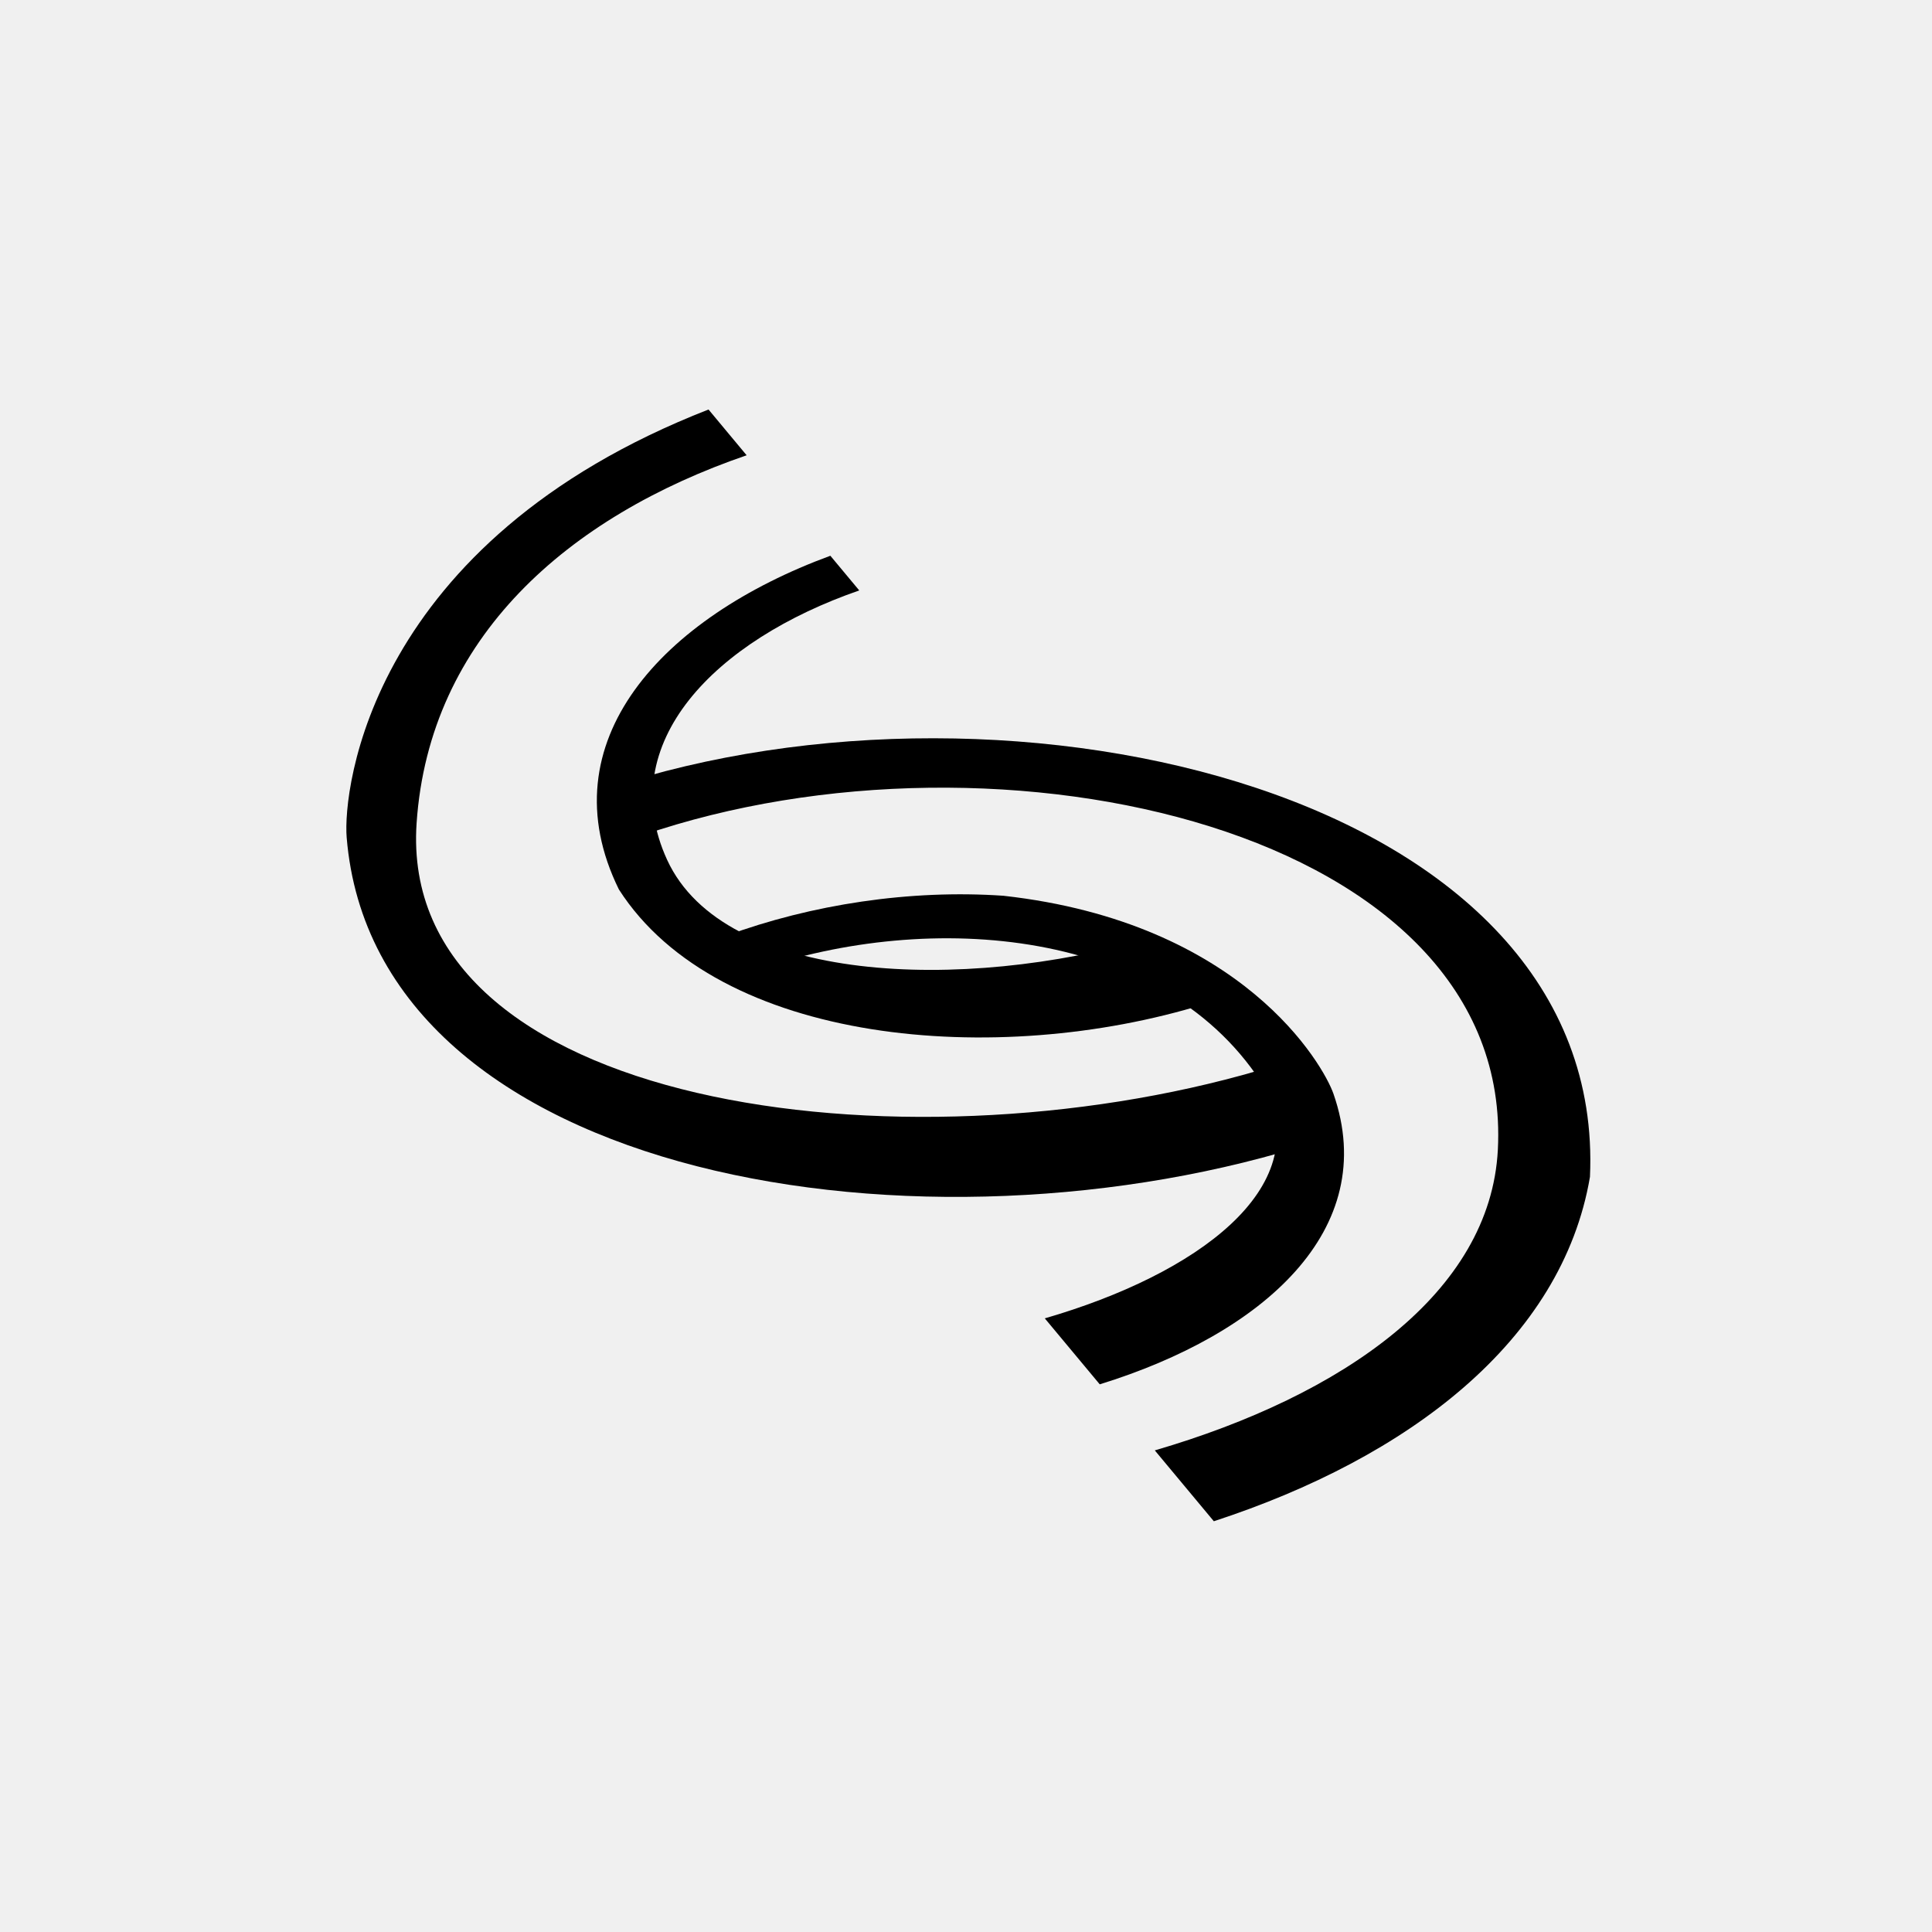
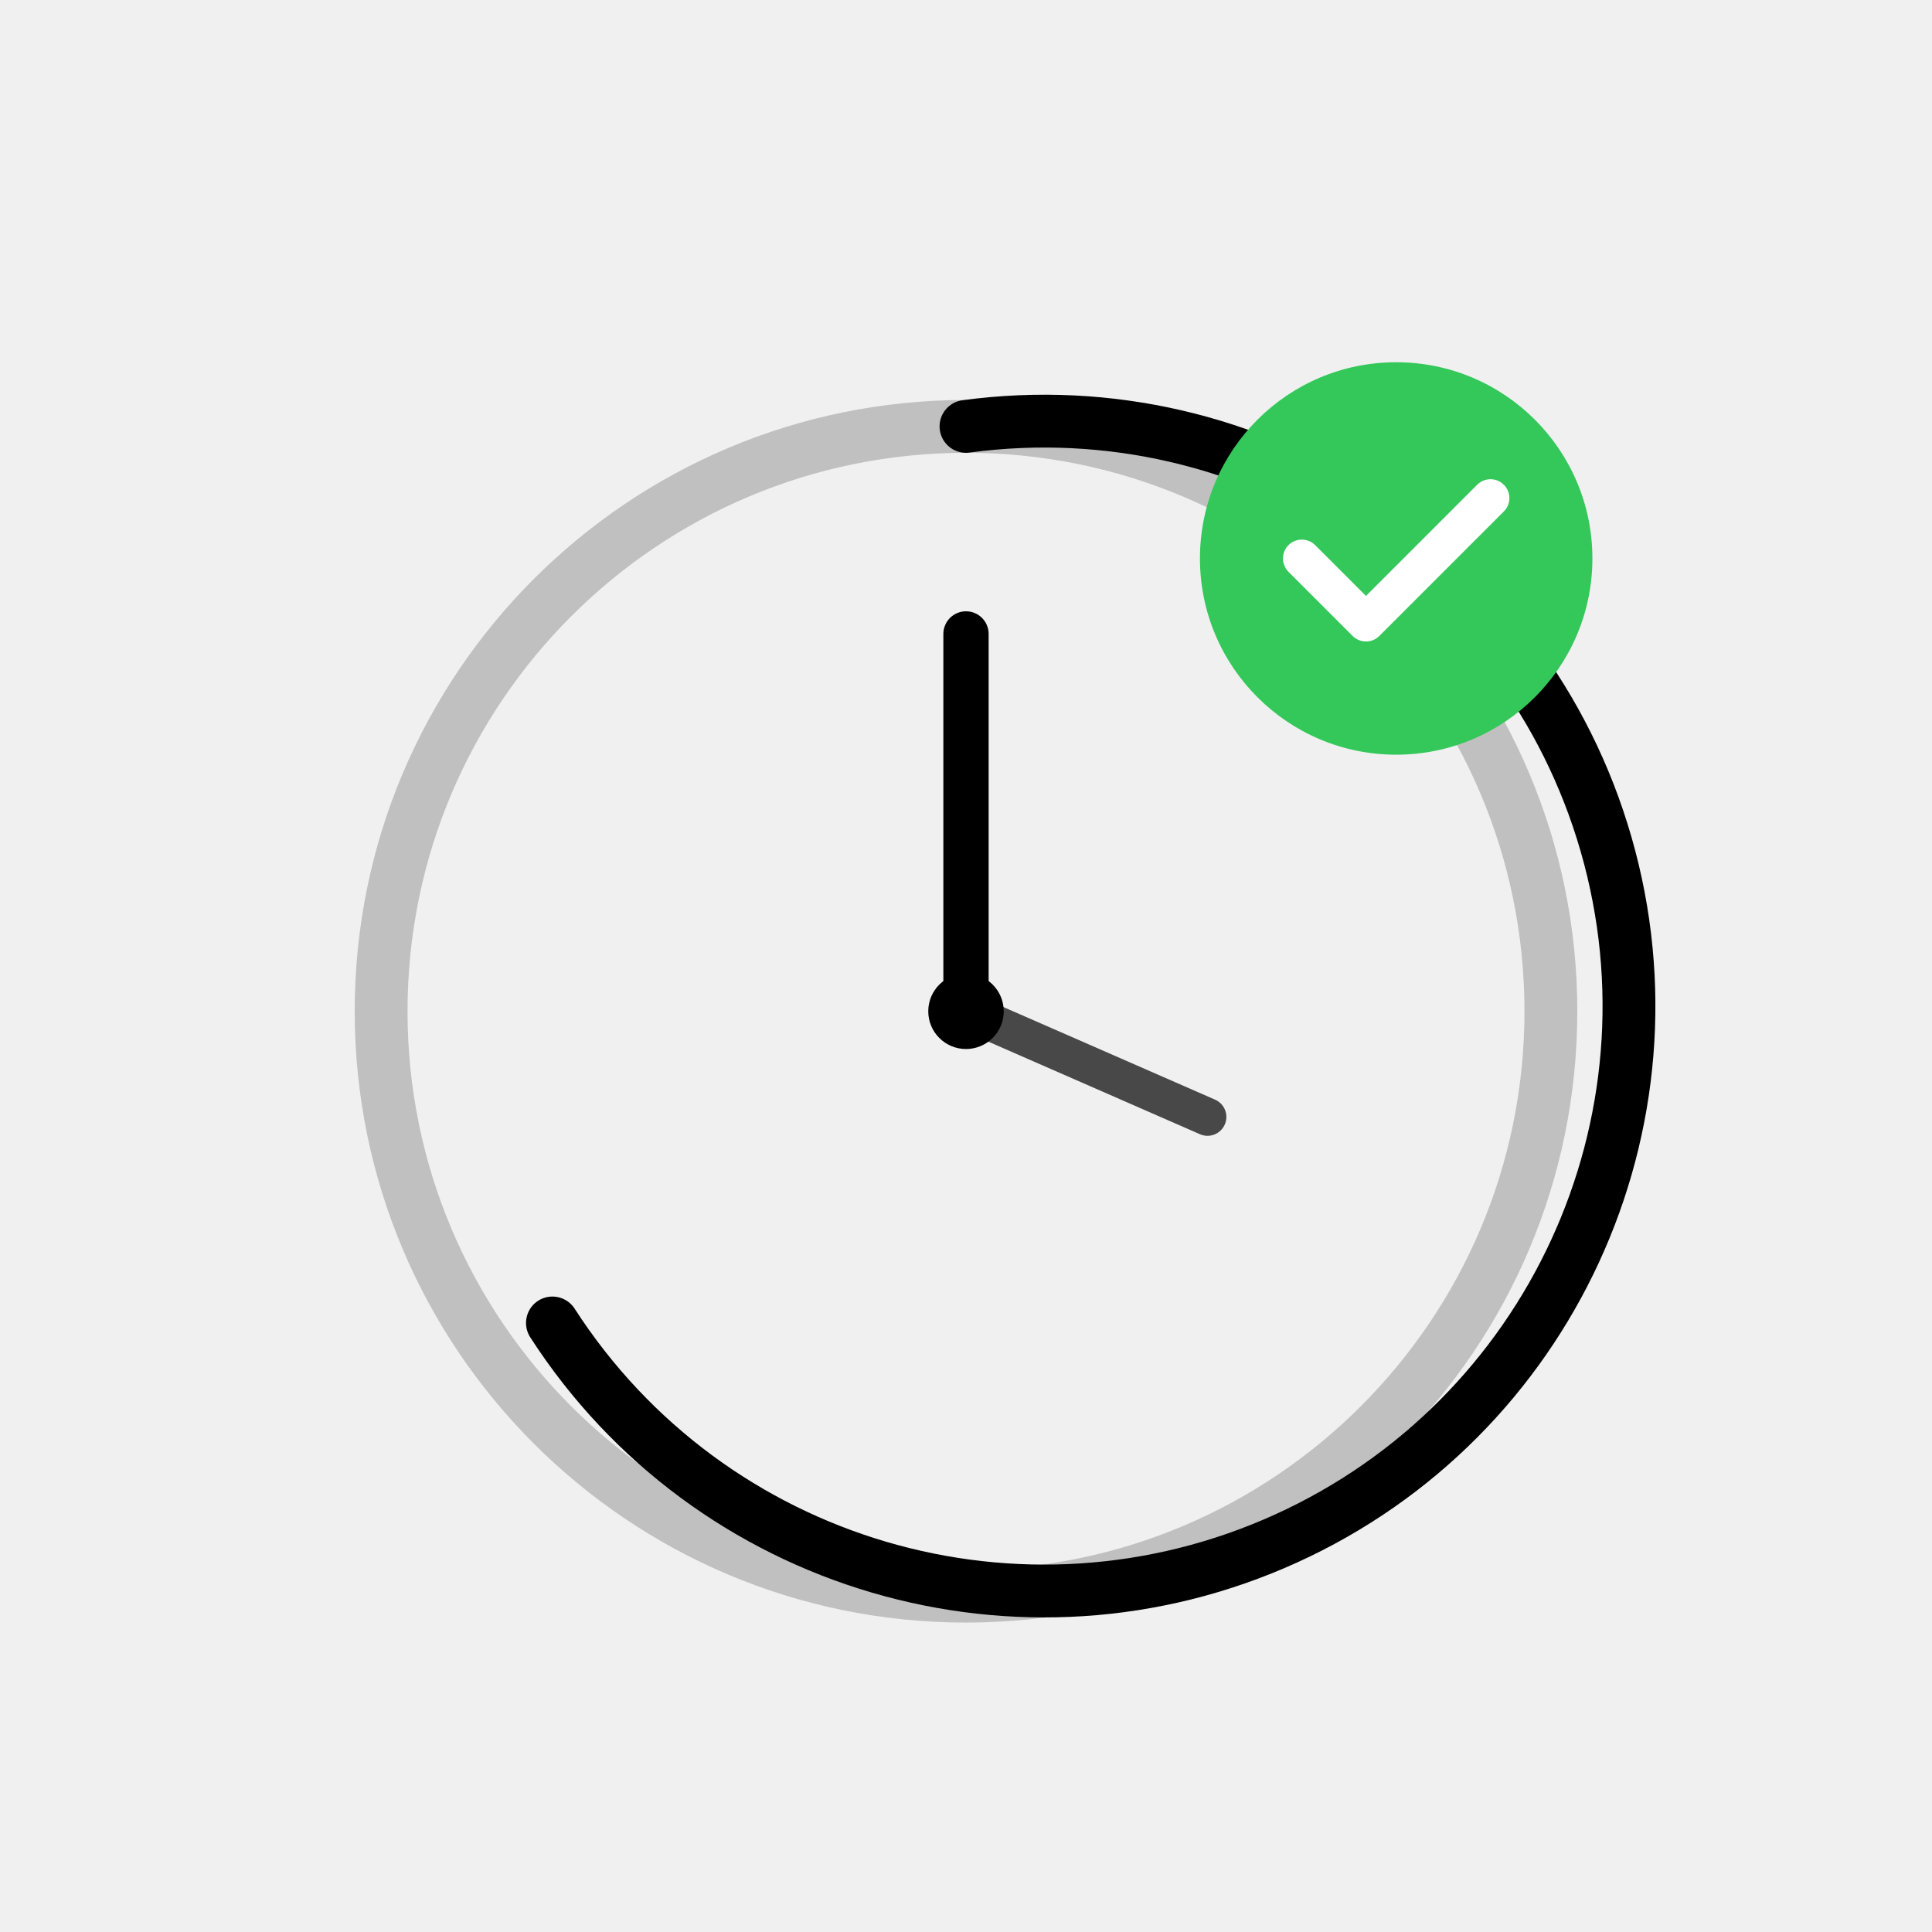
<svg xmlns="http://www.w3.org/2000/svg" viewBox="0 0 512 512">
-   <g transform="translate(256,256) scale(0.27) translate(-1031,-1031)" fill="currentColor">
-     <path d="M1108.34 1376.85C1258.21 1333.42 1373.02 1248.82 1325.13 1152.09C1227.8 992.546 995.221 976.035 823.868 1035.38L795.507 1001.34C879.337 970.531 976.107 955.742 1067.73 962.059C1302.84 988.294 1381.92 1128.43 1391.66 1156.39C1438.25 1290.07 1321.97 1392.28 1162.27 1441.59L1108.34 1376.85Z" />
-     <path d="M1210.69 1003.85C1028.17 1056.74 793.653 1048.57 737.664 926.844C684.918 812.171 784.68 711.396 926.217 662.377L897.856 628.334C733.523 688.725 618.914 810.67 690.295 955.843C788.104 1108.43 1061.49 1131.3 1264.62 1068.58L1210.69 1003.85Z" />
-     <path d="M1318.66 1133.45C968.202 1235.83 472.698 1170.65 491.758 890.665C504.144 708.708 640.438 589.837 815.697 529.714L778.287 484.809C445.36 614.575 419.288 858.276 423.109 904.741C450.903 1242.85 993.886 1327.91 1376.6 1203L1318.66 1133.45Z" />
-     <path d="M1216.31 1506.44C1401.21 1452.43 1545.74 1351.77 1553.02 1211.4C1569.34 897.005 1063.55 782.572 713.351 902.708L675.941 857.803C677.098 857.352 678.258 856.903 679.421 856.455C1074.93 724.921 1660.59 860.384 1643.43 1237.98C1615.98 1399.27 1465.03 1513.72 1274.25 1575.99L1216.31 1506.44Z" />
-   </g>
+   <circle cx="256" cy="268" r="155" fill="none" stroke="currentColor" stroke-width="14" opacity="0.2" />
+   <path d="M256 113 A155 155 0 1 1 146.4 350.6" fill="none" stroke="currentColor" stroke-width="14" stroke-linecap="round" />
+   <line x1="256" y1="268" x2="256" y2="168" stroke="currentColor" stroke-width="12" stroke-linecap="round" />
+   <line x1="256" y1="268" x2="320" y2="296" stroke="currentColor" stroke-width="10" stroke-linecap="round" opacity="0.7" />
+   <circle cx="256" cy="268" r="10" fill="currentColor" />
+   <circle cx="370" cy="148" r="52" fill="#34C759" />
+   <polyline points="345,148 362,165 395,132" fill="none" stroke="white" stroke-width="10" stroke-linecap="round" stroke-linejoin="round" />
</svg>
